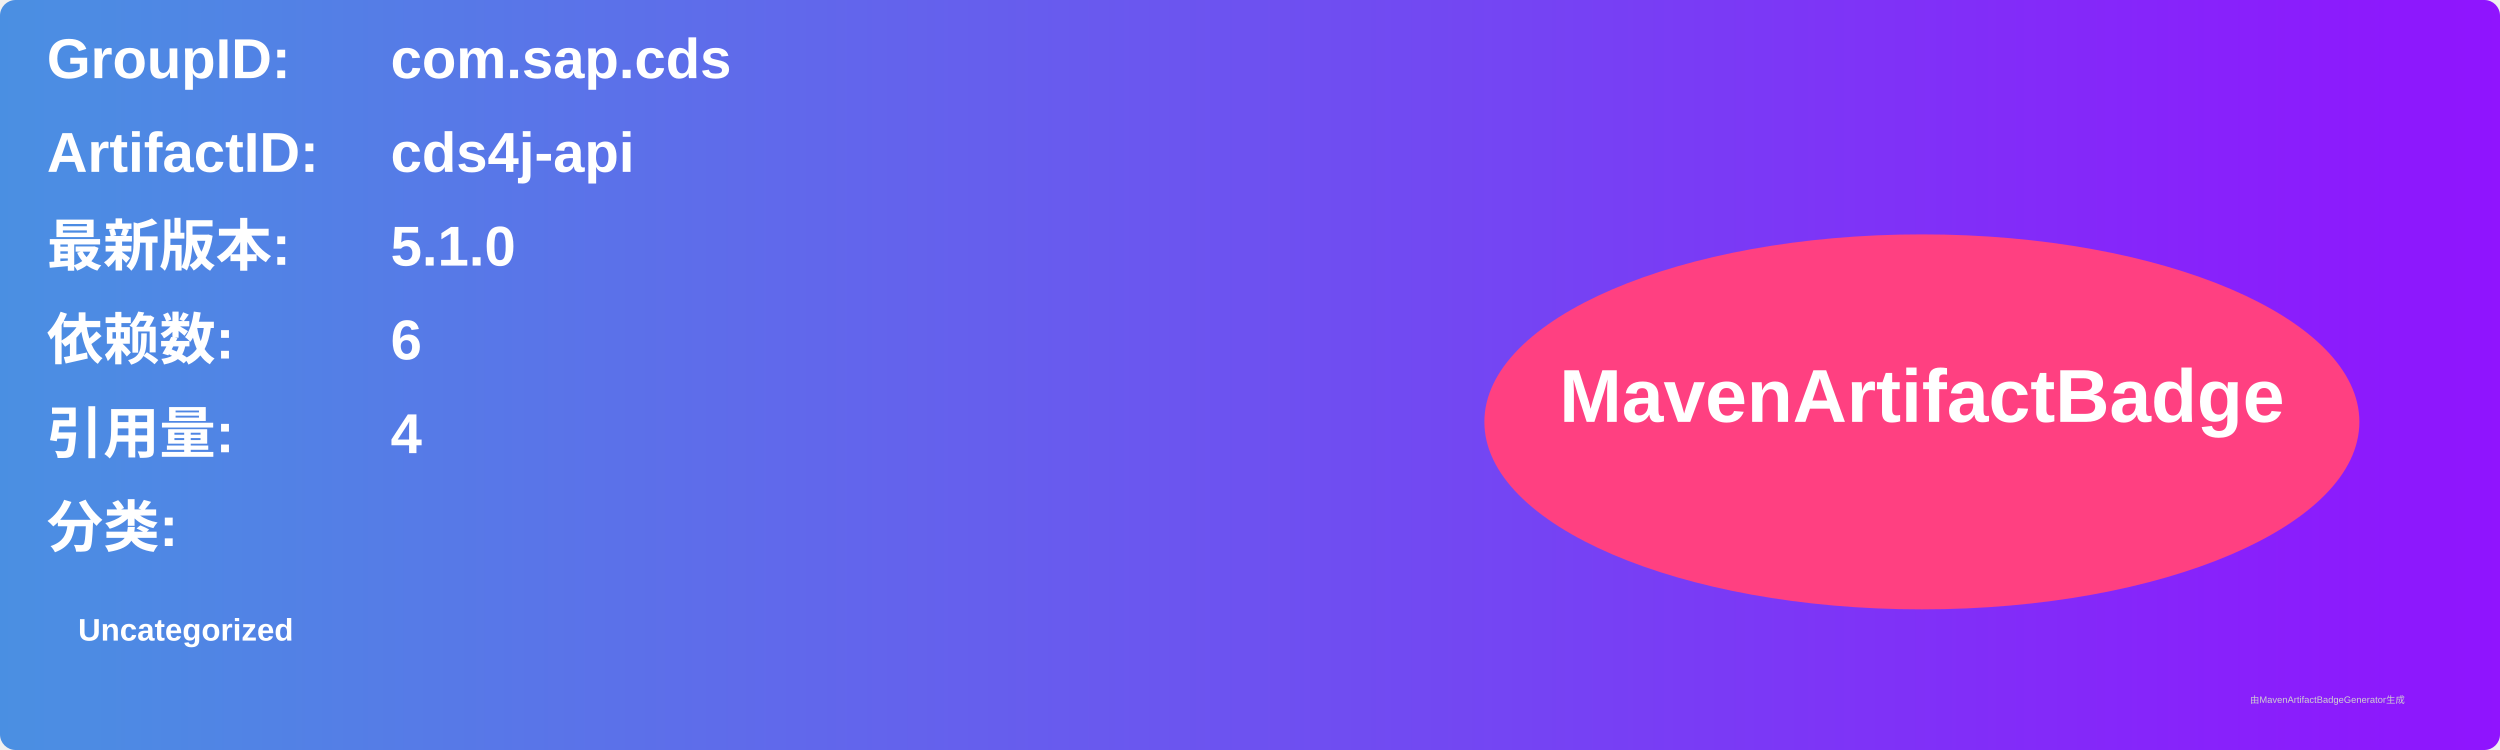
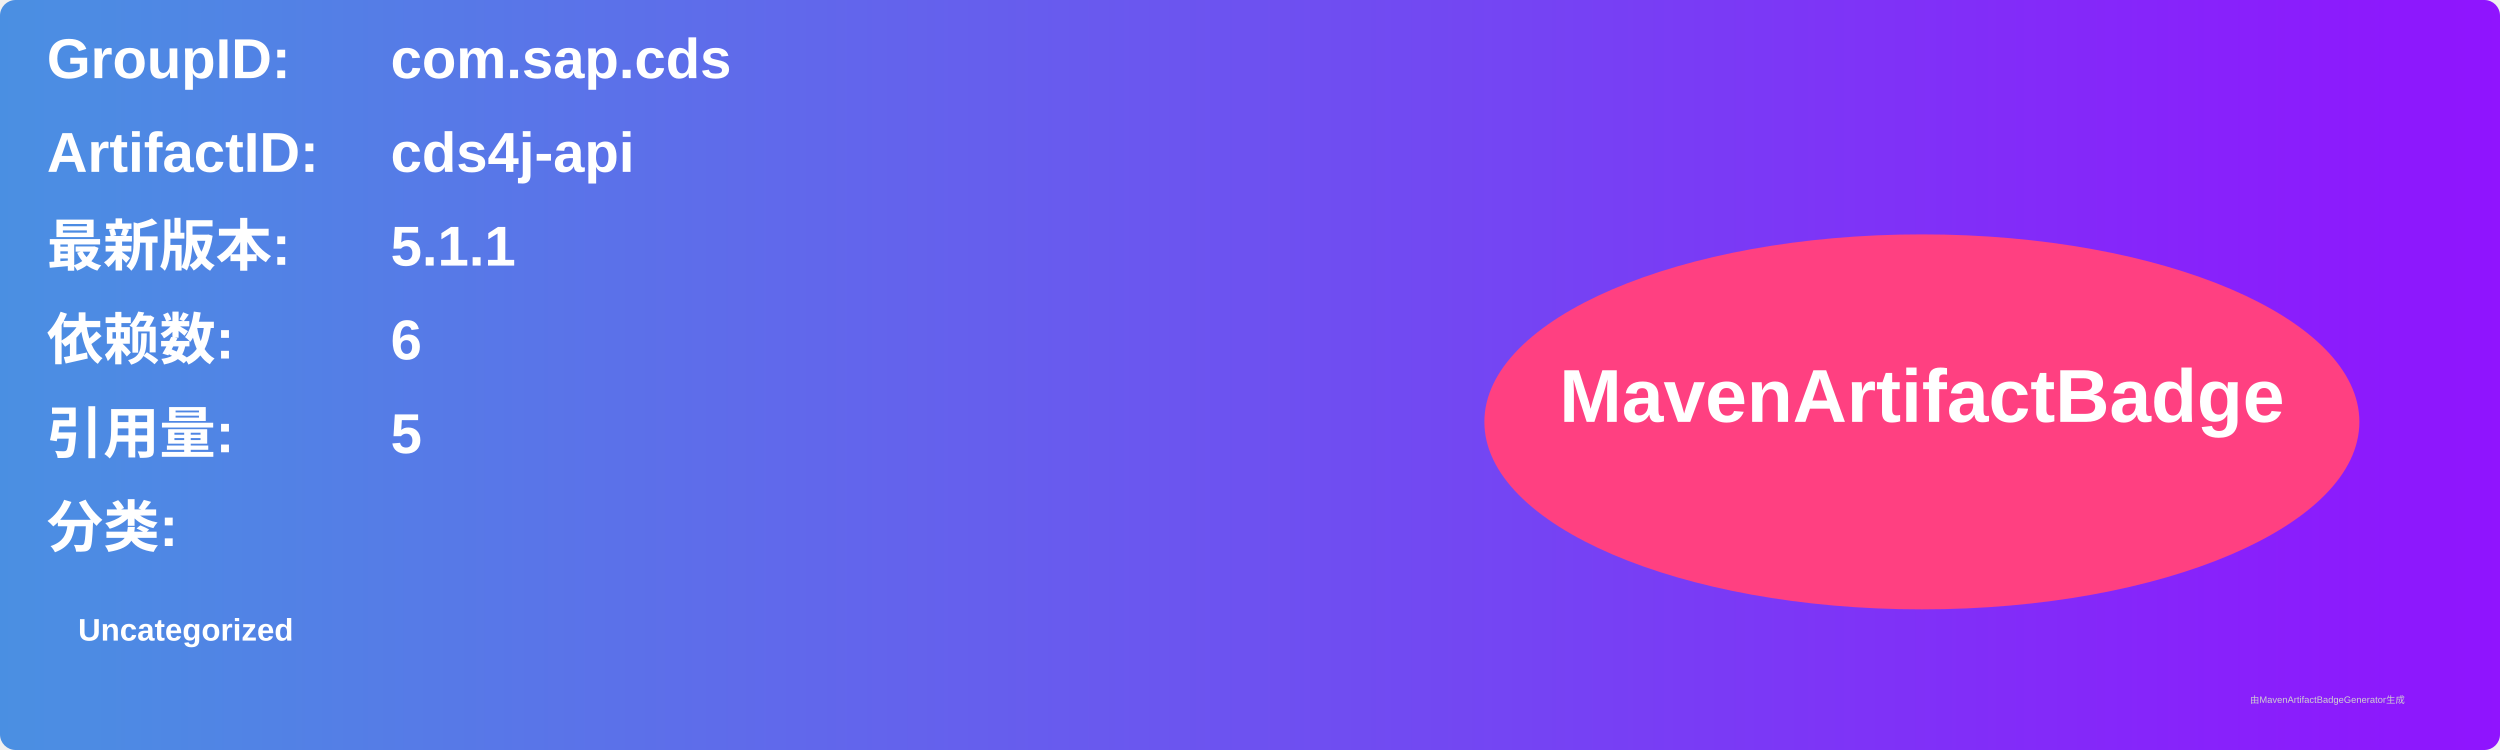
<svg xmlns="http://www.w3.org/2000/svg" width="800" height="240" viewBox="0 0 800 240">
  <linearGradient id="grad" x1="0%" y1="0%" x2="100%" y2="0%">
    <stop offset="0%" stop-color="#4a90e2" />
    <stop offset="100%" stop-color="#9013fe" />
  </linearGradient>
  <rect width="100%" height="100%" rx="5" ry="5" fill="url(#grad)" />
  <g transform="translate(15, 15)">
    <text x="0" y="10" font-family="Arial" font-size="18" fill="white" font-weight="bold" width="260">GroupID:</text>
    <text x="110" y="10" font-family="Arial" font-size="18" fill="white" font-weight="bold" width="460">com.sap.cds</text>
    <text x="0" y="40" font-family="Arial" font-size="18" fill="white" font-weight="bold" width="260">ArtifactID:</text>
    <text x="110" y="40" font-family="Arial" font-size="18" fill="white" font-weight="bold" width="460">cds4j-api</text>
    <text x="0" y="70" font-family="Arial" font-size="18" fill="white" font-weight="bold">最新版本:</text>
    <text x="110" y="70" font-family="Arial" font-size="18" fill="white" font-weight="bold">
-       <tspan font-weight="bold">5.1.0</tspan>
+       <tspan font-weight="bold">5.1.1</tspan>
    </text>
    <text x="0" y="100" font-family="Arial" font-size="18" fill="white" font-weight="bold">依赖数: </text>
    <text x="110" y="100" font-family="Arial" font-size="18" fill="white">
      <tspan font-weight="bold">6</tspan>
    </text>
    <text x="0" y="130" font-family="Arial" font-size="18" fill="white" font-weight="bold">引用量: </text>
    <text x="110" y="130" font-family="Arial" font-size="18" fill="white">
-       <tspan font-weight="bold">4</tspan>
+       <tspan font-weight="bold">5</tspan>
    </text>
    <text x="0" y="160" font-family="Arial" font-size="18" fill="white" font-weight="bold">分类:</text>
    <text x="10" y="190" font-family="Arial" font-size="10" fill="white">
      <tspan font-weight="bold">Uncategorized</tspan>
    </text>
    <ellipse cx="600" cy="120" rx="140" ry="60" fill="#ff4081" />
    <text x="600" y="120" text-anchor="middle" font-family="Arial" font-size="24" fill="white" font-weight="bold">MavenArtifactBadge</text>
  </g>
  <text x="720" y="225" font-family="Arial" font-size="3" fill="#d0d0d0">由MavenArtifactBadgeGenerator生成</text>
</svg>
